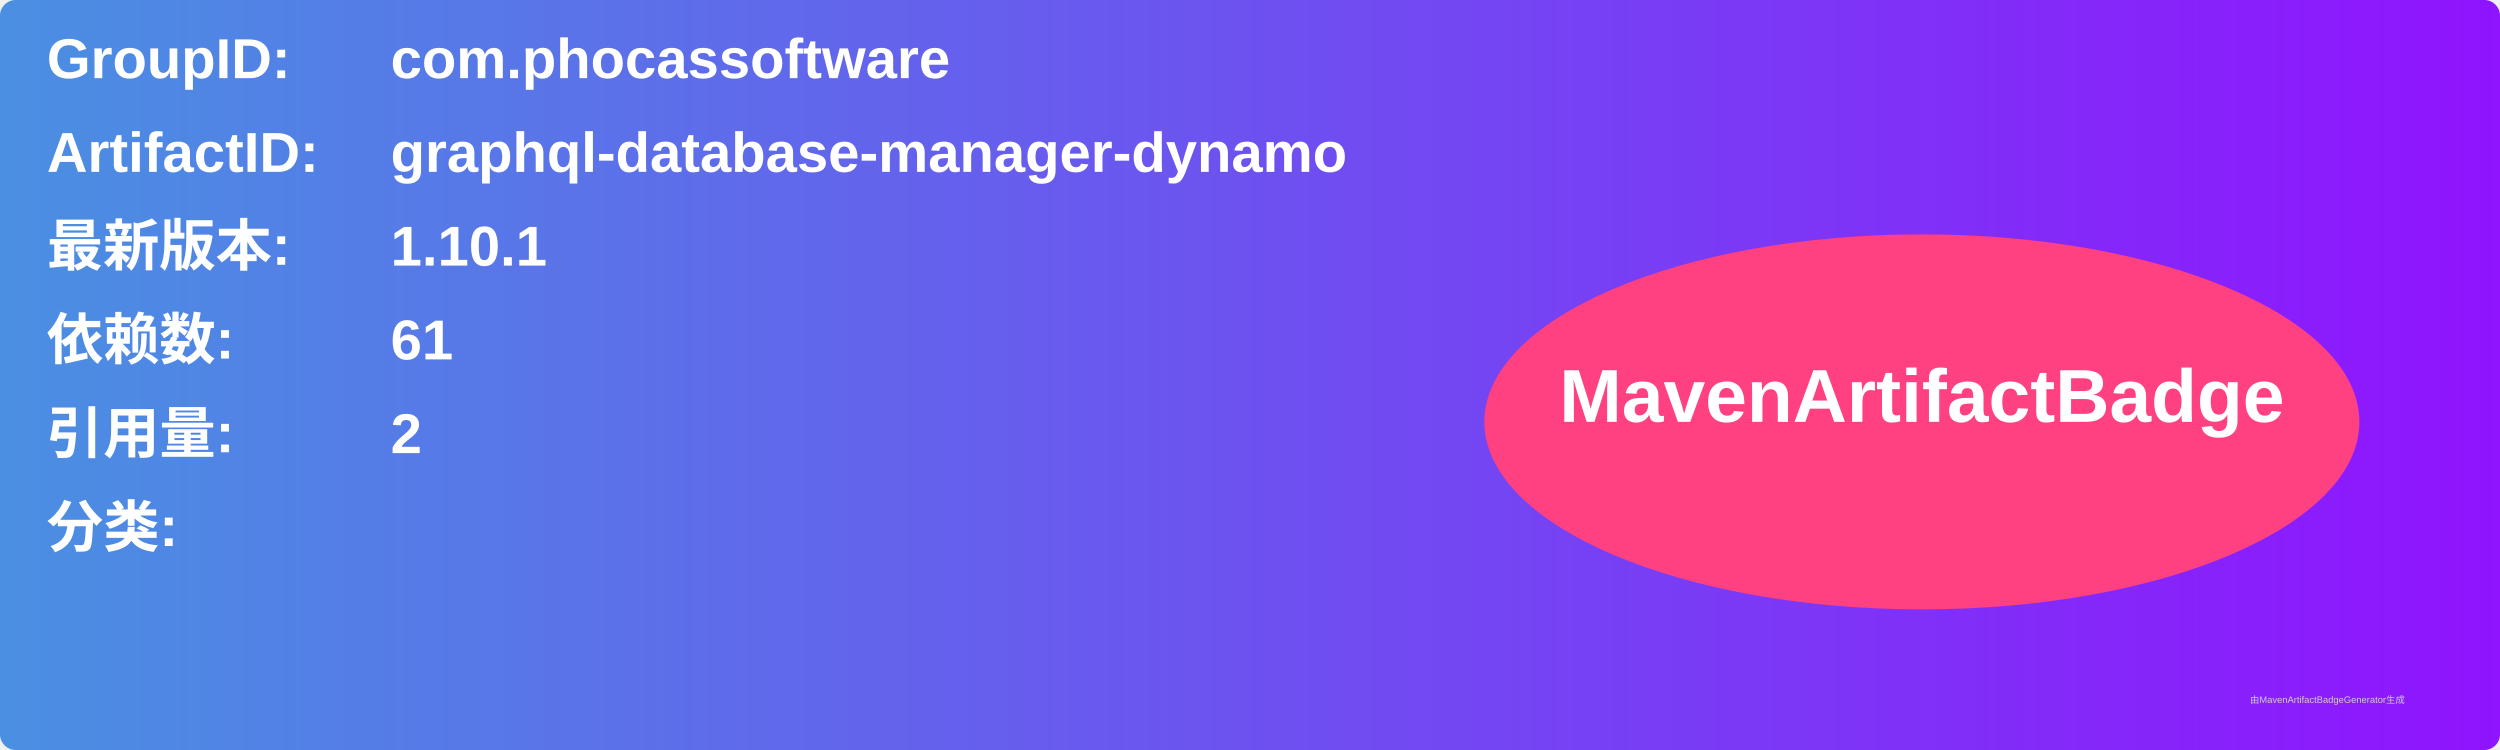
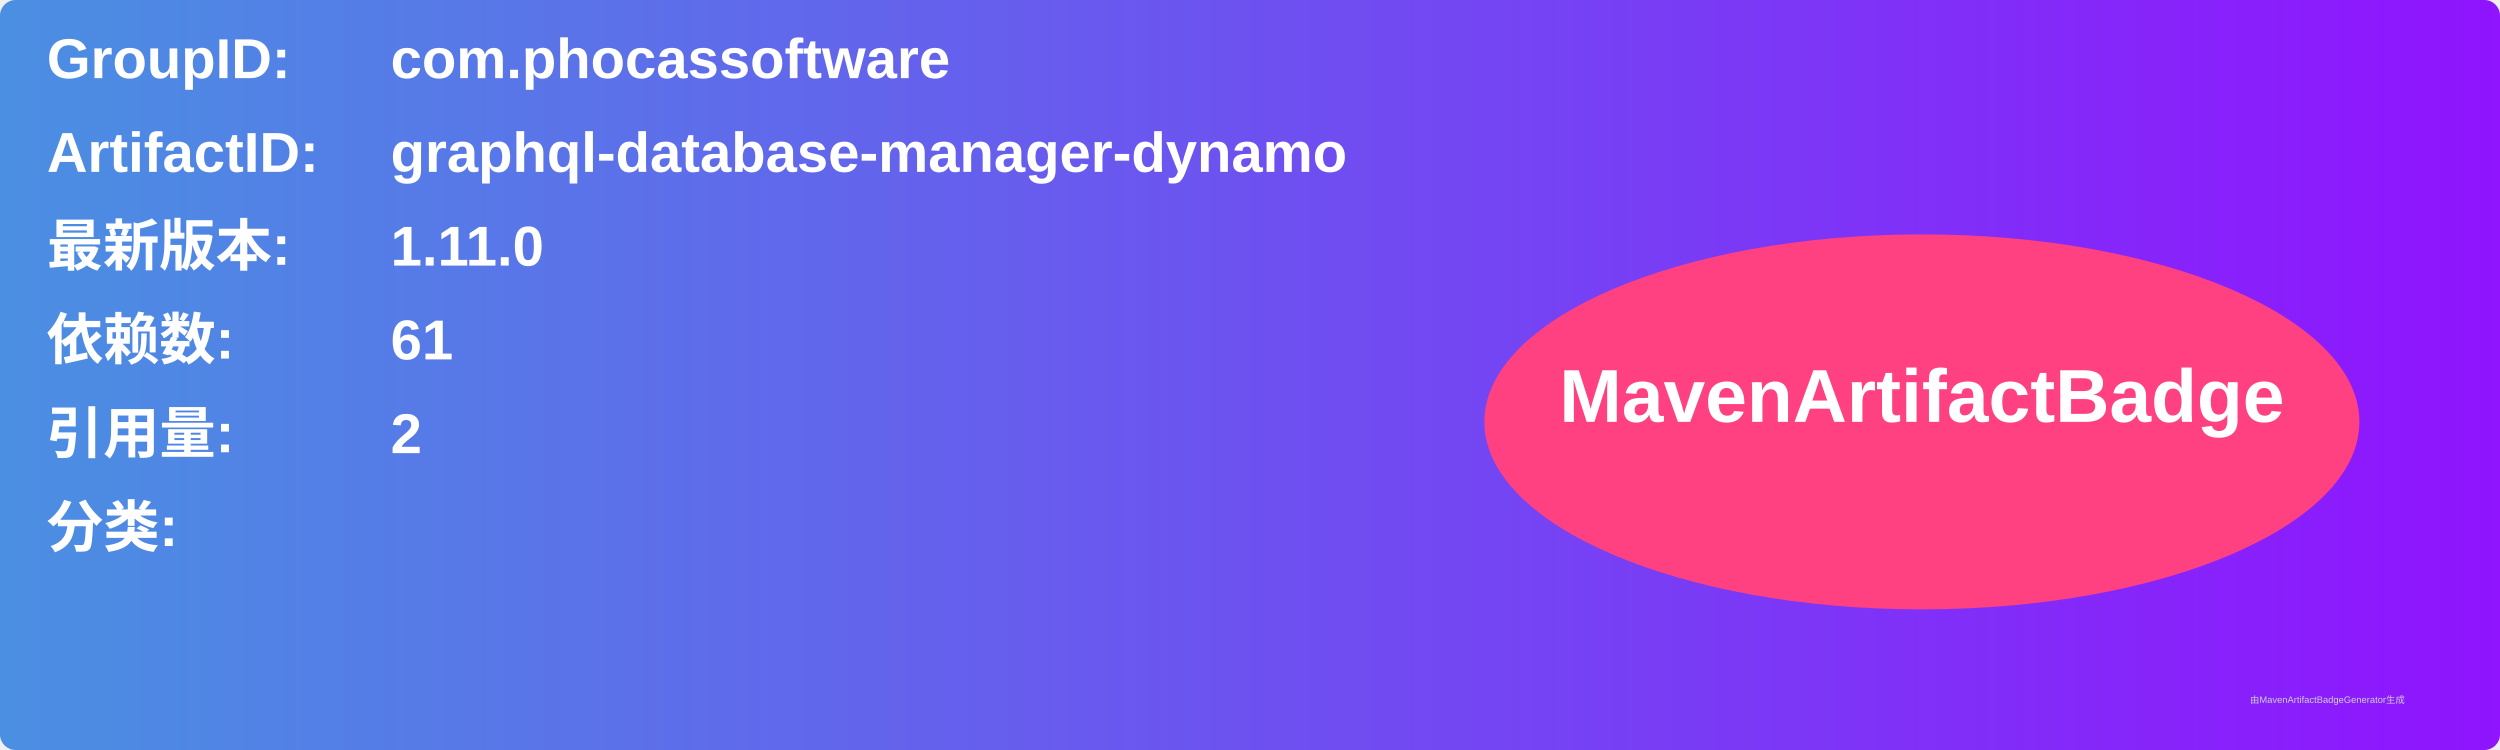
<svg xmlns="http://www.w3.org/2000/svg" width="800" height="240" viewBox="0 0 800 240">
  <linearGradient id="grad" x1="0%" y1="0%" x2="100%" y2="0%">
    <stop offset="0%" stop-color="#4a90e2" />
    <stop offset="100%" stop-color="#9013fe" />
  </linearGradient>
  <rect width="100%" height="100%" rx="5" ry="5" fill="url(#grad)" />
  <g transform="translate(15, 15)">
    <text x="0" y="10" font-family="Arial" font-size="18" fill="white" font-weight="bold" width="260">GroupID:</text>
    <text x="110" y="10" font-family="Arial" font-size="18" fill="white" font-weight="bold" width="460">com.phocassoftware</text>
    <text x="0" y="40" font-family="Arial" font-size="18" fill="white" font-weight="bold" width="260">ArtifactID:</text>
    <text x="110" y="40" font-family="Arial" font-size="18" fill="white" font-weight="bold" width="460">graphql-database-manager-dynamo</text>
    <text x="0" y="70" font-family="Arial" font-size="18" fill="white" font-weight="bold">最新版本:</text>
    <text x="110" y="70" font-family="Arial" font-size="18" fill="white" font-weight="bold">
-       <tspan font-weight="bold">1.10.1</tspan>
+       <tspan font-weight="bold">1.11.0</tspan>
    </text>
    <text x="0" y="100" font-family="Arial" font-size="18" fill="white" font-weight="bold">依赖数: </text>
    <text x="110" y="100" font-family="Arial" font-size="18" fill="white">
      <tspan font-weight="bold">61</tspan>
    </text>
    <text x="0" y="130" font-family="Arial" font-size="18" fill="white" font-weight="bold">引用量: </text>
    <text x="110" y="130" font-family="Arial" font-size="18" fill="white">
      <tspan font-weight="bold">2</tspan>
    </text>
    <text x="0" y="160" font-family="Arial" font-size="18" fill="white" font-weight="bold">分类:</text>
    <text x="10" y="190" font-family="Arial" font-size="10" fill="white">
      <tspan font-weight="bold" />
    </text>
    <ellipse cx="600" cy="120" rx="140" ry="60" fill="#ff4081" />
    <text x="600" y="120" text-anchor="middle" font-family="Arial" font-size="24" fill="white" font-weight="bold">MavenArtifactBadge</text>
  </g>
  <text x="720" y="225" font-family="Arial" font-size="3" fill="#d0d0d0">由MavenArtifactBadgeGenerator生成</text>
</svg>
